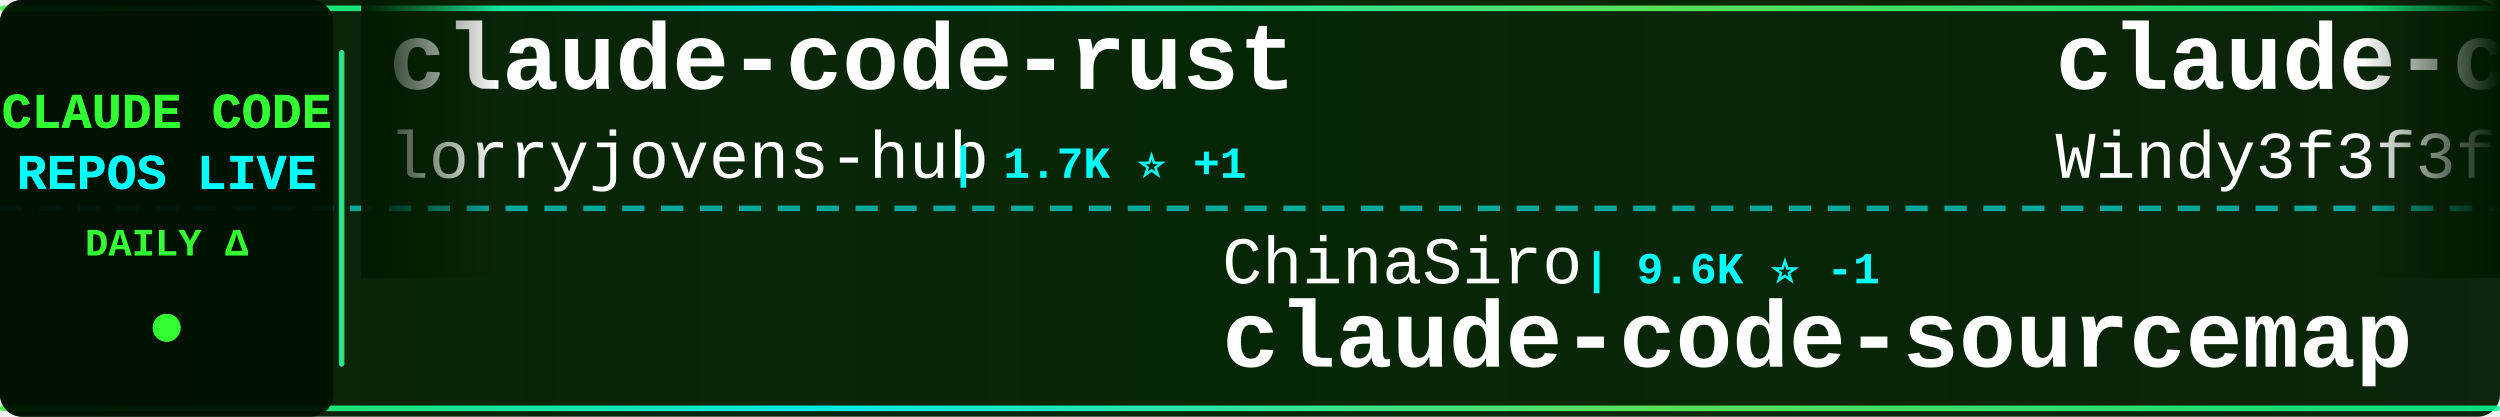
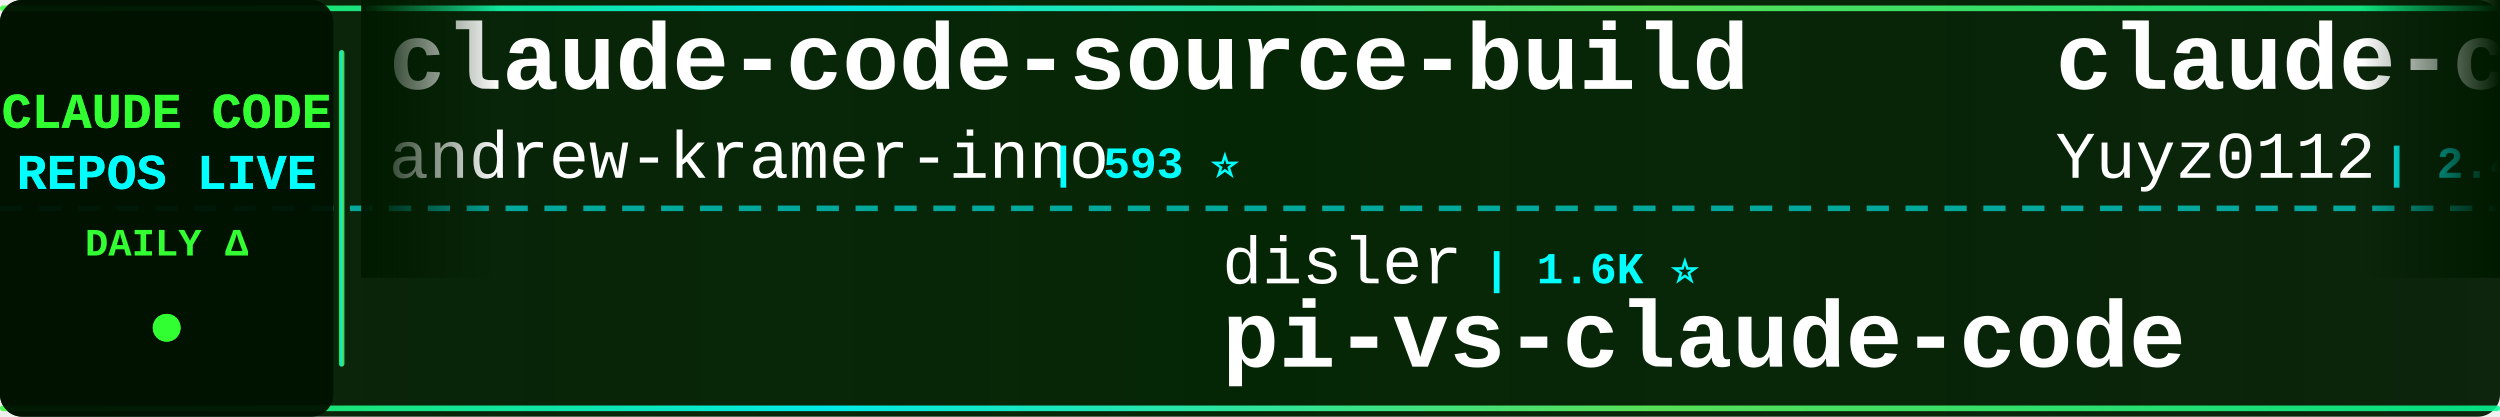
<svg xmlns="http://www.w3.org/2000/svg" width="900" height="150">
  <defs>
    <linearGradient id="tickerBg" x1="0%" y1="0%" x2="100%" y2="0%">
      <stop offset="0%" style="stop-color:#001a00;stop-opacity:0.95" />
      <stop offset="50%" style="stop-color:#002200;stop-opacity:0.98" />
      <stop offset="100%" style="stop-color:#001a00;stop-opacity:0.95" />
    </linearGradient>
    <linearGradient id="borderGrad" x1="0%" y1="0%" x2="100%" y2="0%">
      <stop offset="0%" style="stop-color:#33ff33;stop-opacity:0.85">
        <animate attributeName="stop-opacity" values="0.85;1;0.85" dur="2s" repeatCount="indefinite" />
      </stop>
      <stop offset="33%" style="stop-color:#00ffff;stop-opacity:0.9">
        <animate attributeName="stop-opacity" values="0.9;1;0.9" dur="2.2s" repeatCount="indefinite" />
      </stop>
      <stop offset="66%" style="stop-color:#66ff66;stop-opacity:0.85">
        <animate attributeName="stop-opacity" values="0.85;1;0.85" dur="1.8s" repeatCount="indefinite" />
      </stop>
      <stop offset="100%" style="stop-color:#00ff99;stop-opacity:0.85">
        <animate attributeName="stop-opacity" values="0.85;1;0.85" dur="2s" repeatCount="indefinite" />
      </stop>
    </linearGradient>
    <filter id="textGlow">
      <feGaussianBlur stdDeviation="0.1" result="coloredBlur" />
      <feMerge>
        <feMergeNode in="coloredBlur" />
        <feMergeNode in="SourceGraphic" />
      </feMerge>
    </filter>
    <filter id="metricGlow">
      <feGaussianBlur stdDeviation="0.2" result="coloredBlur" />
      <feMerge>
        <feMergeNode in="coloredBlur" />
        <feMergeNode in="SourceGraphic" />
      </feMerge>
    </filter>
    <linearGradient id="leftFade" x1="0%" y1="0%" x2="100%" y2="0%">
      <stop offset="0%" style="stop-color:#001a00;stop-opacity:1" />
      <stop offset="100%" style="stop-color:#001a00;stop-opacity:0" />
    </linearGradient>
    <linearGradient id="rightFade" x1="0%" y1="0%" x2="100%" y2="0%">
      <stop offset="0%" style="stop-color:#001a00;stop-opacity:0" />
      <stop offset="100%" style="stop-color:#001a00;stop-opacity:1" />
    </linearGradient>
  </defs>
  <rect width="900" height="150" fill="url(#tickerBg)" rx="8" />
  <rect x="0" y="2" width="900" height="2" fill="url(#borderGrad)" rx="1" />
  <rect x="0" y="146" width="900" height="2" fill="url(#borderGrad)" rx="1" />
  <line x1="0" y1="75" x2="900" y2="75" stroke="#00ffff" stroke-width="2" stroke-dasharray="8 6" opacity="0.6" />
  <rect x="0" y="0" width="120" height="150" fill="#001100" opacity="0.95" rx="8" />
  <text x="60" y="46" font-family="'Courier New', monospace" font-size="18" font-weight="bold" fill="#33ff33" text-anchor="middle" filter="url(#textGlow)">
    CLAUDE CODE
  </text>
  <text x="60" y="68" font-family="'Courier New', monospace" font-size="18" font-weight="bold" fill="#00ffff" text-anchor="middle" filter="url(#textGlow)">
    REPOS LIVE
  </text>
  <text x="60" y="92" font-family="'Courier New', monospace" font-size="14" font-weight="bold" fill="#33ff33" text-anchor="middle">
    DAILY Δ
  </text>
  <circle cx="60" cy="118" r="5" fill="#33ff33" filter="url(#metricGlow)">
    <animate attributeName="r" values="4;6;4" dur="1.5s" repeatCount="indefinite" />
    <animate attributeName="opacity" values="0.6;1;0.6" dur="1.5s" repeatCount="indefinite" />
  </circle>
  <rect x="122" y="18" width="2" height="114" fill="url(#borderGrad)" rx="1" />
  <clipPath id="tickerClip">
    <rect x="130" y="0" width="770" height="150" />
  </clipPath>
  <g clip-path="url(#tickerClip)">
    <g id="tickerItems">
      <animateTransform attributeName="transform" attributeType="XML" type="translate" from="0 0" to="-3000 0" dur="54s" repeatCount="indefinite" />
      <g transform="translate(0, 0)">
-         <text x="140" y="32" font-family="'Courier New', monospace" font-size="34" font-weight="bold" fill="#ffffff">claude-code-rust</text>
-         <text x="140" y="64" font-family="'Courier New', monospace" font-size="24" font-weight="normal" fill="#ffffff" opacity="1.0">lorryjovens-hub</text>
-         <text x="342" y="64" font-family="'Courier New', monospace" font-size="16" font-weight="bold" fill="#00ffff"> | 1.7K ⭐ +1</text>
+         <text x="140" y="32" font-family="'Courier New', monospace" font-size="34" font-weight="bold" fill="#ffffff">claude-code-source-build</text>
+         <text x="140" y="64" font-family="'Courier New', monospace" font-size="24" font-weight="normal" fill="#ffffff" opacity="1.0">andrew-kramer-inno</text>
+         <text x="378" y="64" font-family="'Courier New', monospace" font-size="16" font-weight="bold" fill="#00ffff"> | 593 ⭐</text>
      </g>
      <g transform="translate(300, 0)">
-         <text x="140" y="102" font-family="'Courier New', monospace" font-size="24" font-weight="normal" fill="#ffffff" opacity="1.0">ChinaSiro</text>
-         <text x="270" y="102" font-family="'Courier New', monospace" font-size="16" font-weight="bold" fill="#00ffff"> | 9.6K ⭐ -1</text>
-         <text x="140" y="132" font-family="'Courier New', monospace" font-size="34" font-weight="bold" fill="#ffffff">claude-code-sourcemap</text>
+         <text x="140" y="102" font-family="'Courier New', monospace" font-size="24" font-weight="normal" fill="#ffffff" opacity="1.0">disler</text>
+         <text x="234" y="102" font-family="'Courier New', monospace" font-size="16" font-weight="bold" fill="#00ffff"> | 1.6K ⭐</text>
+         <text x="140" y="132" font-family="'Courier New', monospace" font-size="34" font-weight="bold" fill="#ffffff">pi-vs-claude-code</text>
      </g>
      <g transform="translate(600, 0)">
-         <text x="140" y="32" font-family="'Courier New', monospace" font-size="34" font-weight="bold" fill="#ffffff">claude-code-from-scratch</text>
-         <text x="140" y="64" font-family="'Courier New', monospace" font-size="24" font-weight="normal" fill="#ffffff" opacity="1.0">Windy3f3f3f3f</text>
-         <text x="318" y="64" font-family="'Courier New', monospace" font-size="16" font-weight="bold" fill="#00ffff"> | 2.5K ⭐ +3</text>
+         <text x="140" y="32" font-family="'Courier New', monospace" font-size="34" font-weight="bold" fill="#ffffff">claude-code-reverse</text>
+         <text x="140" y="64" font-family="'Courier New', monospace" font-size="24" font-weight="normal" fill="#ffffff" opacity="1.0">Yuyz0112</text>
+         <text x="258" y="64" font-family="'Courier New', monospace" font-size="16" font-weight="bold" fill="#00ffff"> | 2.4K ⭐</text>
      </g>
      <g transform="translate(900, 0)">
-         <text x="140" y="102" font-family="'Courier New', monospace" font-size="24" font-weight="normal" fill="#ffffff" opacity="1.0">Yeachan-Heo</text>
-         <text x="294" y="102" font-family="'Courier New', monospace" font-size="16" font-weight="bold" fill="#00ffff"> | 38.5K ⭐ +6</text>
-         <text x="140" y="132" font-family="'Courier New', monospace" font-size="34" font-weight="bold" fill="#ffffff">oh-my-claudecode</text>
+         <text x="140" y="102" font-family="'Courier New', monospace" font-size="24" font-weight="normal" fill="#ffffff" opacity="1.0">luyao618</text>
+         <text x="258" y="102" font-family="'Courier New', monospace" font-size="16" font-weight="bold" fill="#00ffff"> | 1.7K ⭐ +2</text>
+         <text x="140" y="132" font-family="'Courier New', monospace" font-size="34" font-weight="bold" fill="#ffffff">Claude-Code-Source-Study</text>
      </g>
      <g transform="translate(1200, 0)">
-         <text x="140" y="32" font-family="'Courier New', monospace" font-size="34" font-weight="bold" fill="#ffffff">claude-code-source-code-...</text>
-         <text x="140" y="64" font-family="'Courier New', monospace" font-size="24" font-weight="normal" fill="#ffffff" opacity="1.0">ghuntley</text>
-         <text x="258" y="64" font-family="'Courier New', monospace" font-size="16" font-weight="bold" fill="#00ffff"> | 989 ⭐</text>
+         <text x="140" y="32" font-family="'Courier New', monospace" font-size="34" font-weight="bold" fill="#ffffff">ClaudeCode</text>
+         <text x="140" y="64" font-family="'Courier New', monospace" font-size="24" font-weight="normal" fill="#ffffff" opacity="1.0">guanshan</text>
+         <text x="258" y="64" font-family="'Courier New', monospace" font-size="16" font-weight="bold" fill="#00ffff"> | 61 ⭐</text>
      </g>
      <g transform="translate(1500, 0)">
-         <text x="140" y="102" font-family="'Courier New', monospace" font-size="24" font-weight="normal" fill="#ffffff" opacity="1.0">ChrisWiles</text>
-         <text x="282" y="102" font-family="'Courier New', monospace" font-size="16" font-weight="bold" fill="#00ffff"> | 6.0K ⭐</text>
-         <text x="140" y="132" font-family="'Courier New', monospace" font-size="34" font-weight="bold" fill="#ffffff">claude-code-showcase</text>
+         <text x="140" y="102" font-family="'Courier New', monospace" font-size="24" font-weight="normal" fill="#ffffff" opacity="1.0">pengchengneo</text>
+         <text x="306" y="102" font-family="'Courier New', monospace" font-size="16" font-weight="bold" fill="#00ffff"> | 1.7K ⭐</text>
+         <text x="140" y="132" font-family="'Courier New', monospace" font-size="34" font-weight="bold" fill="#ffffff">Claude-Code</text>
      </g>
      <g transform="translate(1800, 0)">
-         <text x="140" y="32" font-family="'Courier New', monospace" font-size="34" font-weight="bold" fill="#ffffff">claude-code-source-code</text>
-         <text x="140" y="64" font-family="'Courier New', monospace" font-size="24" font-weight="normal" fill="#ffffff" opacity="1.0">777genius</text>
-         <text x="270" y="64" font-family="'Courier New', monospace" font-size="16" font-weight="bold" fill="#00ffff"> | 925 ⭐</text>
+         <text x="140" y="32" font-family="'Courier New', monospace" font-size="34" font-weight="bold" fill="#ffffff">claude-code-best-practic...</text>
+         <text x="140" y="64" font-family="'Courier New', monospace" font-size="24" font-weight="normal" fill="#ffffff" opacity="1.0">shanraisshan</text>
+         <text x="306" y="64" font-family="'Courier New', monospace" font-size="16" font-weight="bold" fill="#00ffff"> | 64.3K ⭐ +8</text>
      </g>
      <g transform="translate(2100, 0)">
-         <text x="140" y="102" font-family="'Courier New', monospace" font-size="24" font-weight="normal" fill="#ffffff" opacity="1.0">pedrohcgs</text>
-         <text x="270" y="102" font-family="'Courier New', monospace" font-size="16" font-weight="bold" fill="#00ffff"> | 1.5K ⭐</text>
-         <text x="140" y="132" font-family="'Courier New', monospace" font-size="34" font-weight="bold" fill="#ffffff">claude-code-my-workflow</text>
+         <text x="140" y="102" font-family="'Courier New', monospace" font-size="24" font-weight="normal" fill="#ffffff" opacity="1.0">anthropics</text>
+         <text x="282" y="102" font-family="'Courier New', monospace" font-size="16" font-weight="bold" fill="#00ffff"> | 167.8K ⭐ +85</text>
+         <text x="140" y="132" font-family="'Courier New', monospace" font-size="34" font-weight="bold" fill="#ffffff">skills</text>
      </g>
      <g transform="translate(2400, 0)">
-         <text x="140" y="32" font-family="'Courier New', monospace" font-size="34" font-weight="bold" fill="#ffffff">claude_codex_bridge</text>
-         <text x="140" y="64" font-family="'Courier New', monospace" font-size="24" font-weight="normal" fill="#ffffff" opacity="1.0">SeemSeam</text>
-         <text x="258" y="64" font-family="'Courier New', monospace" font-size="16" font-weight="bold" fill="#00ffff"> | 3.4K ⭐ +2</text>
+         <text x="140" y="32" font-family="'Courier New', monospace" font-size="34" font-weight="bold" fill="#ffffff">awesome-claude-code-tool...</text>
+         <text x="140" y="64" font-family="'Courier New', monospace" font-size="24" font-weight="normal" fill="#ffffff" opacity="1.0">rohitg00</text>
+         <text x="258" y="64" font-family="'Courier New', monospace" font-size="16" font-weight="bold" fill="#00ffff"> | 2.5K ⭐ +2</text>
      </g>
      <g transform="translate(2700, 0)">
-         <text x="140" y="102" font-family="'Courier New', monospace" font-size="24" font-weight="normal" fill="#ffffff" opacity="1.0">VoltAgent</text>
-         <text x="270" y="102" font-family="'Courier New', monospace" font-size="16" font-weight="bold" fill="#00ffff"> | 24.2K ⭐ +5</text>
-         <text x="140" y="132" font-family="'Courier New', monospace" font-size="34" font-weight="bold" fill="#ffffff">awesome-claude-code-suba...</text>
+         <text x="140" y="102" font-family="'Courier New', monospace" font-size="24" font-weight="normal" fill="#ffffff" opacity="1.0">feiskyer</text>
+         <text x="258" y="102" font-family="'Courier New', monospace" font-size="16" font-weight="bold" fill="#00ffff"> | 1.6K ⭐</text>
+         <text x="140" y="132" font-family="'Courier New', monospace" font-size="34" font-weight="bold" fill="#ffffff">claude-code-settings</text>
      </g>
      <g transform="translate(3000, 0)">
-         <text x="140" y="32" font-family="'Courier New', monospace" font-size="34" font-weight="bold" fill="#ffffff">claude-code-rust</text>
-         <text x="140" y="64" font-family="'Courier New', monospace" font-size="24" font-weight="normal" fill="#ffffff" opacity="1.0">lorryjovens-hub</text>
-         <text x="342" y="64" font-family="'Courier New', monospace" font-size="16" font-weight="bold" fill="#00ffff"> | 1.7K ⭐ +1</text>
+         <text x="140" y="32" font-family="'Courier New', monospace" font-size="34" font-weight="bold" fill="#ffffff">claude-code-source-build</text>
+         <text x="140" y="64" font-family="'Courier New', monospace" font-size="24" font-weight="normal" fill="#ffffff" opacity="1.0">andrew-kramer-inno</text>
+         <text x="378" y="64" font-family="'Courier New', monospace" font-size="16" font-weight="bold" fill="#00ffff"> | 593 ⭐</text>
      </g>
      <g transform="translate(3300, 0)">
-         <text x="140" y="102" font-family="'Courier New', monospace" font-size="24" font-weight="normal" fill="#ffffff" opacity="1.0">ChinaSiro</text>
-         <text x="270" y="102" font-family="'Courier New', monospace" font-size="16" font-weight="bold" fill="#00ffff"> | 9.6K ⭐ -1</text>
-         <text x="140" y="132" font-family="'Courier New', monospace" font-size="34" font-weight="bold" fill="#ffffff">claude-code-sourcemap</text>
+         <text x="140" y="102" font-family="'Courier New', monospace" font-size="24" font-weight="normal" fill="#ffffff" opacity="1.0">disler</text>
+         <text x="234" y="102" font-family="'Courier New', monospace" font-size="16" font-weight="bold" fill="#00ffff"> | 1.6K ⭐</text>
+         <text x="140" y="132" font-family="'Courier New', monospace" font-size="34" font-weight="bold" fill="#ffffff">pi-vs-claude-code</text>
      </g>
      <g transform="translate(3600, 0)">
-         <text x="140" y="32" font-family="'Courier New', monospace" font-size="34" font-weight="bold" fill="#ffffff">claude-code-from-scratch</text>
-         <text x="140" y="64" font-family="'Courier New', monospace" font-size="24" font-weight="normal" fill="#ffffff" opacity="1.0">Windy3f3f3f3f</text>
-         <text x="318" y="64" font-family="'Courier New', monospace" font-size="16" font-weight="bold" fill="#00ffff"> | 2.5K ⭐ +3</text>
+         <text x="140" y="32" font-family="'Courier New', monospace" font-size="34" font-weight="bold" fill="#ffffff">claude-code-reverse</text>
+         <text x="140" y="64" font-family="'Courier New', monospace" font-size="24" font-weight="normal" fill="#ffffff" opacity="1.0">Yuyz0112</text>
+         <text x="258" y="64" font-family="'Courier New', monospace" font-size="16" font-weight="bold" fill="#00ffff"> | 2.4K ⭐</text>
      </g>
      <g transform="translate(3900, 0)">
-         <text x="140" y="102" font-family="'Courier New', monospace" font-size="24" font-weight="normal" fill="#ffffff" opacity="1.0">Yeachan-Heo</text>
-         <text x="294" y="102" font-family="'Courier New', monospace" font-size="16" font-weight="bold" fill="#00ffff"> | 38.5K ⭐ +6</text>
-         <text x="140" y="132" font-family="'Courier New', monospace" font-size="34" font-weight="bold" fill="#ffffff">oh-my-claudecode</text>
+         <text x="140" y="102" font-family="'Courier New', monospace" font-size="24" font-weight="normal" fill="#ffffff" opacity="1.0">luyao618</text>
+         <text x="258" y="102" font-family="'Courier New', monospace" font-size="16" font-weight="bold" fill="#00ffff"> | 1.7K ⭐ +2</text>
+         <text x="140" y="132" font-family="'Courier New', monospace" font-size="34" font-weight="bold" fill="#ffffff">Claude-Code-Source-Study</text>
      </g>
    </g>
  </g>
  <rect x="130" y="0" width="50" height="100" fill="url(#leftFade)" />
  <rect x="850" y="0" width="50" height="100" fill="url(#rightFade)" />
</svg>
